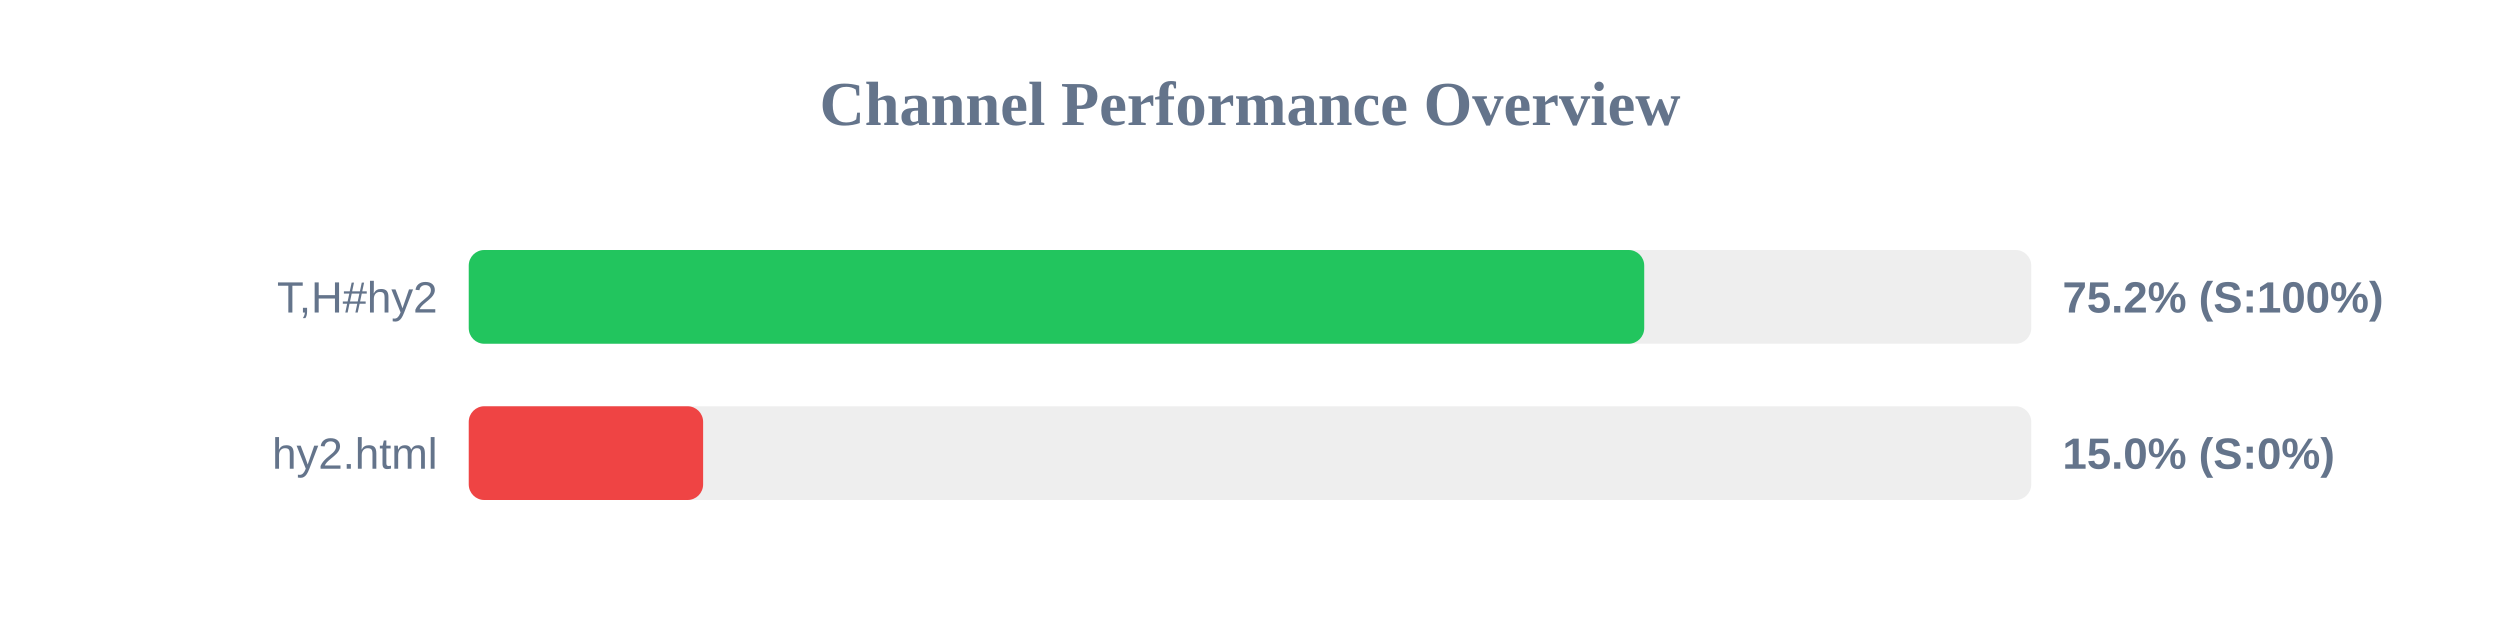
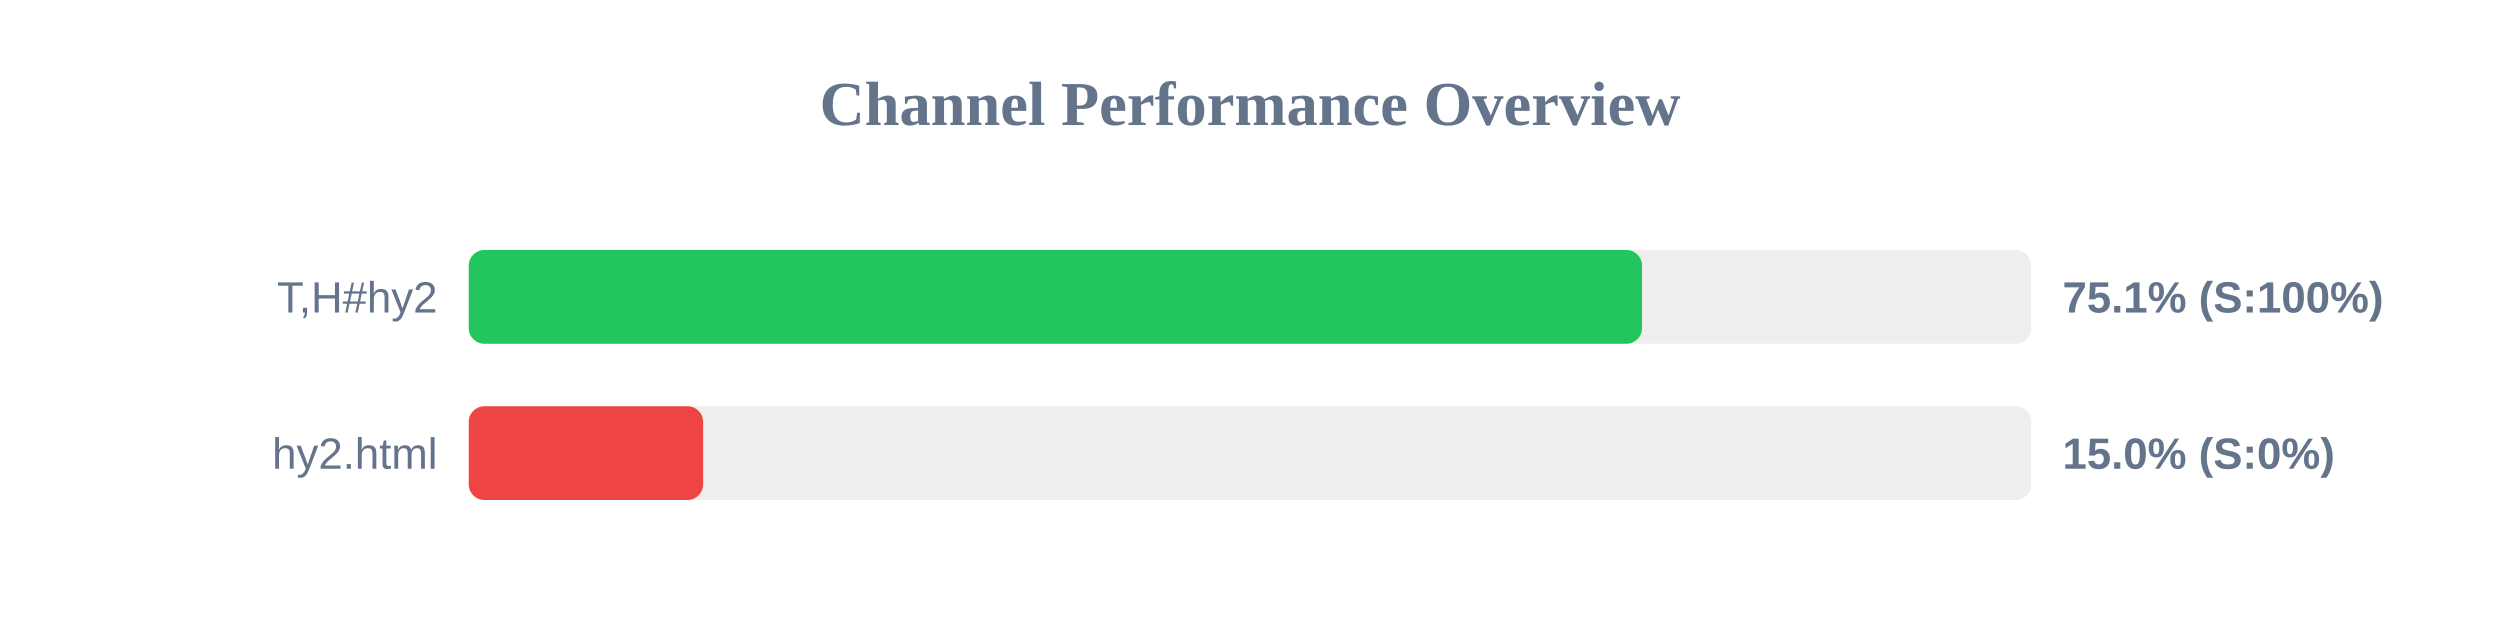
<svg xmlns="http://www.w3.org/2000/svg" width="800" height="200" version="1.1">
  <style>
        .row { font: 14px Arial; fill: #64748b; }
        .score { font: bold 14px Arial; fill: #64748b; }
    </style>
  <text x="400" y="40" text-anchor="middle" font-size="20px" font-weight="bold" fill="#64748b">Channel Performance Overview</text>
  <rect x="150" y="80" width="500" height="30" fill="#eee" rx="5" />
-   <rect x="150" y="80" width="376.15" height="30" fill="#22c55e" rx="5" />
+   <rect x="150" y="80" width="375.45" height="30" fill="#22c55e" rx="5" />
  <text x="140" y="100" text-anchor="end" class="row">T,H#hy2</text>
-   <text x="660" y="100" text-anchor="start" class="score">75.2% (S:100%)</text>
+   <text x="660" y="100" text-anchor="start" class="score">75.1% (S:100%)</text>
  <rect x="150" y="130" width="500" height="30" fill="#eee" rx="5" />
  <rect x="150" y="130" width="75.0" height="30" fill="#ef4444" rx="5" />
  <text x="140" y="150" text-anchor="end" class="row">hy2.html</text>
  <text x="660" y="150" text-anchor="start" class="score">15.0% (S:0%)</text>
</svg>
